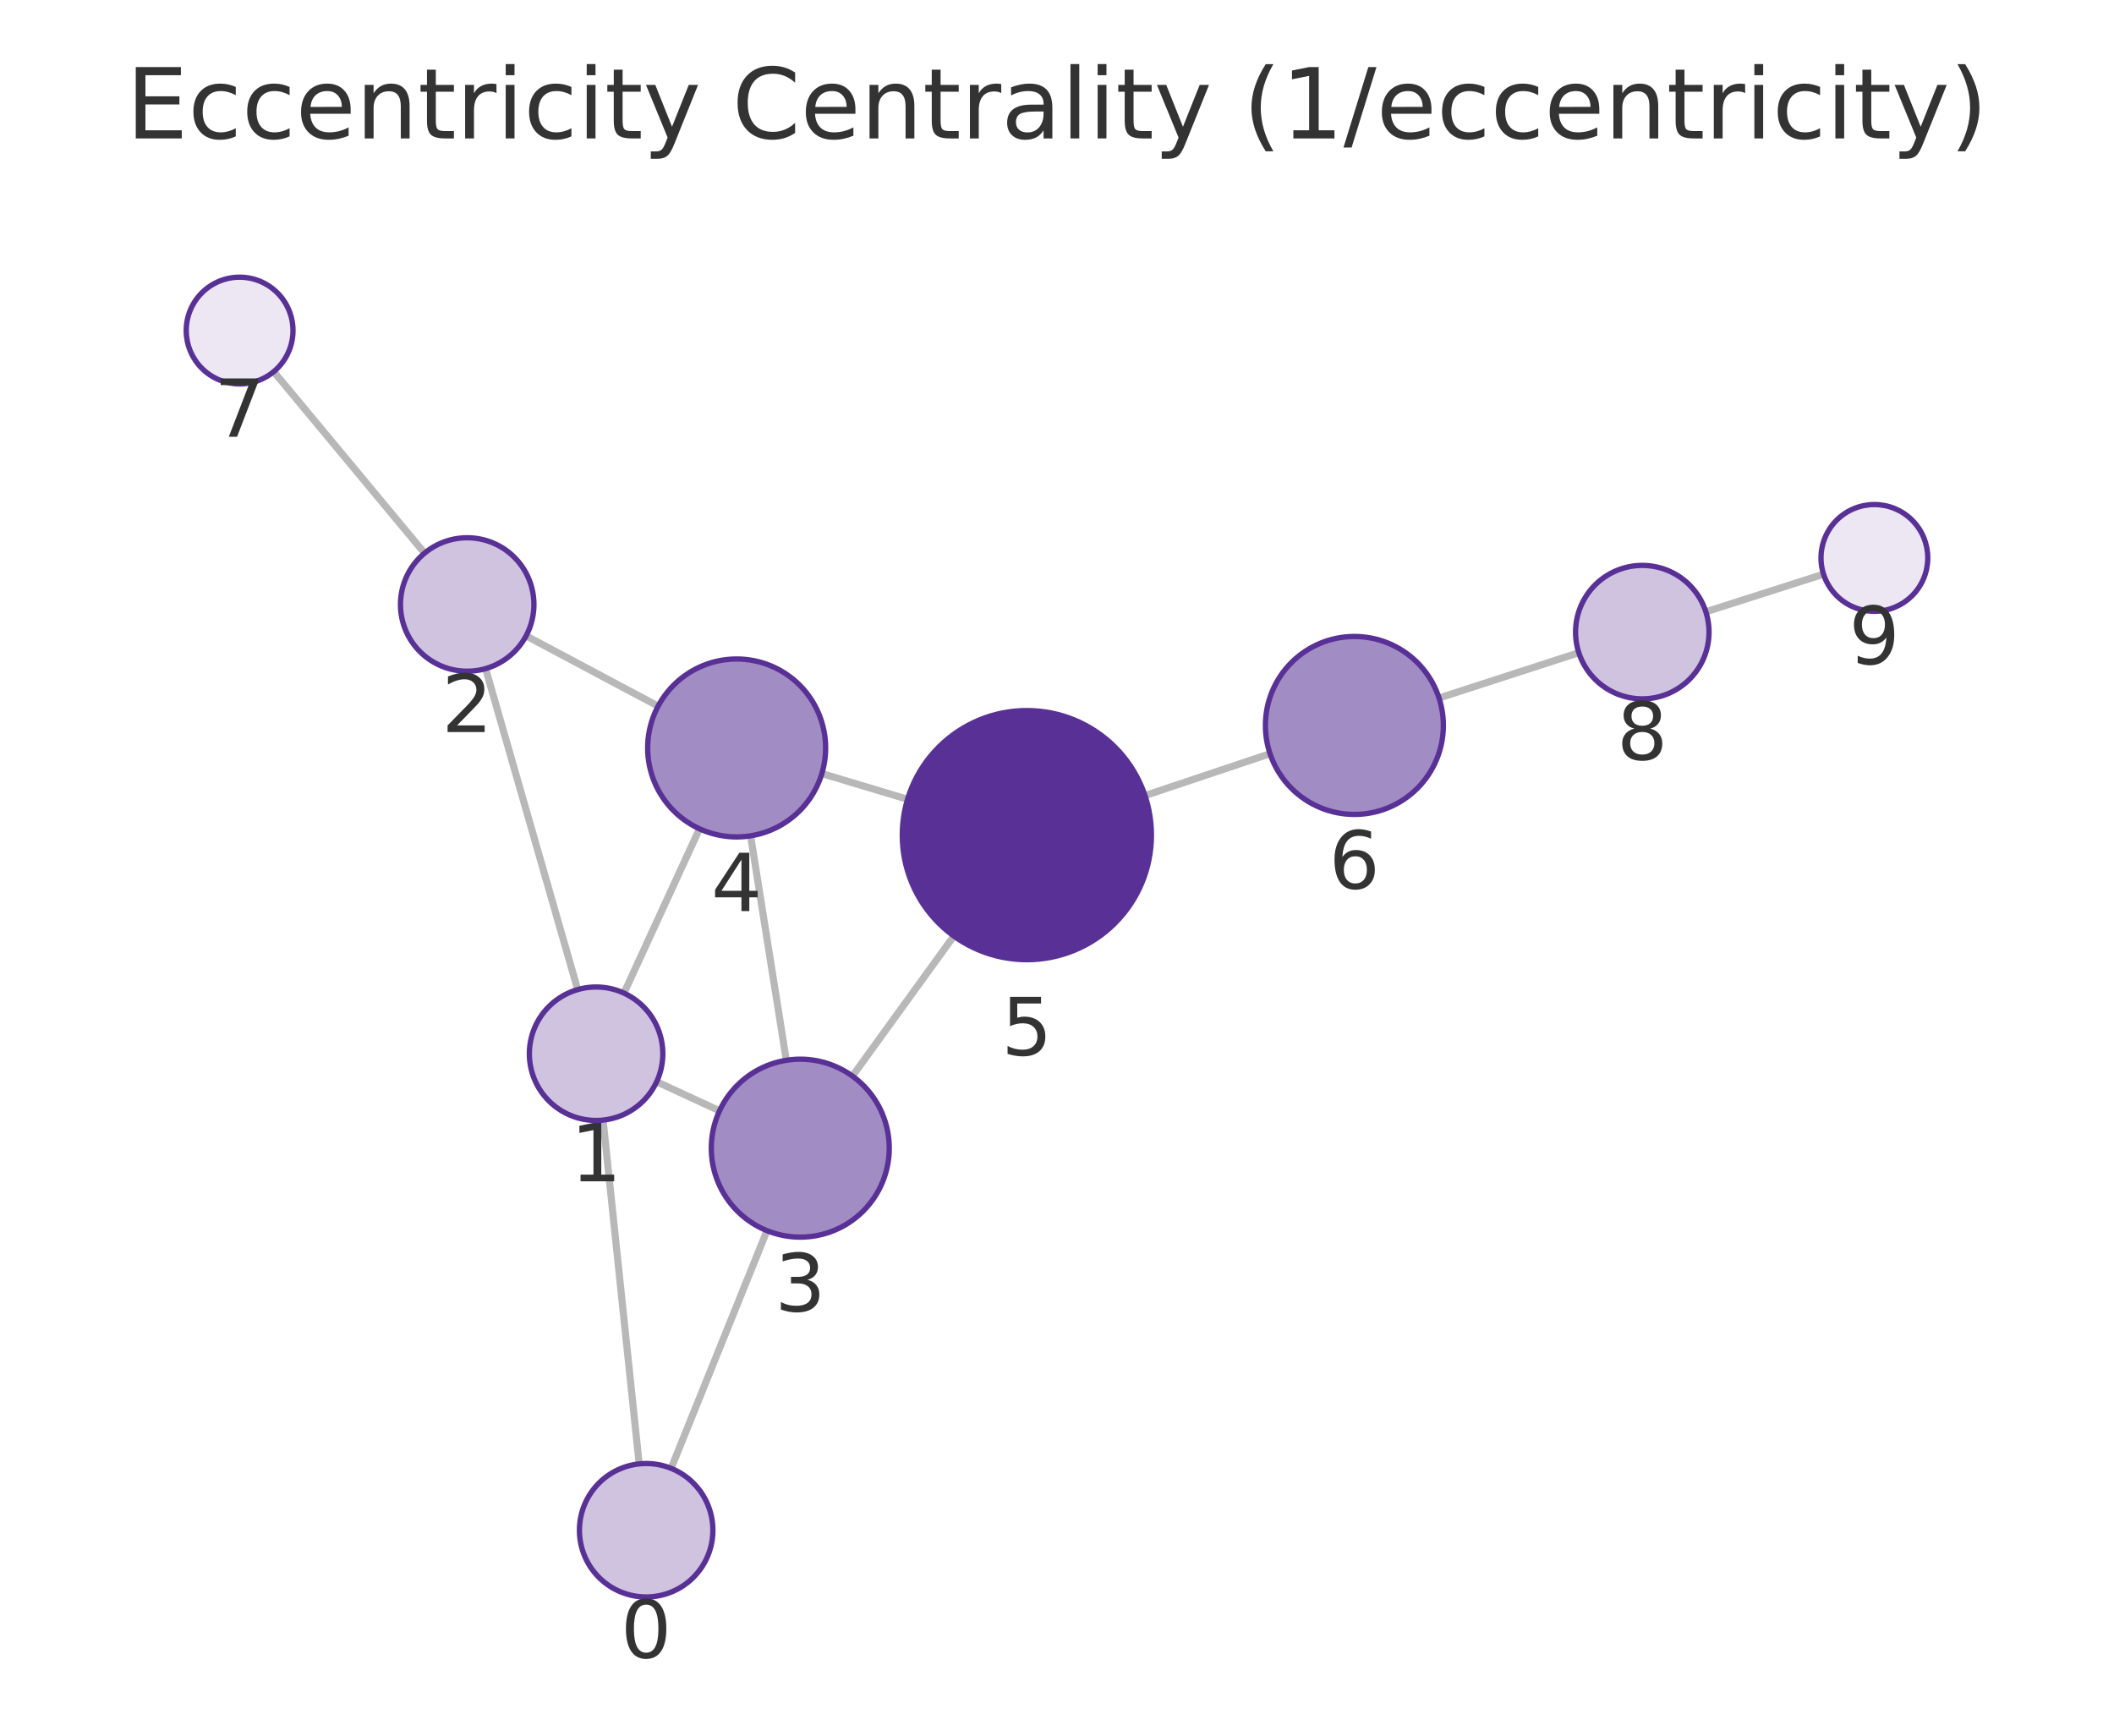
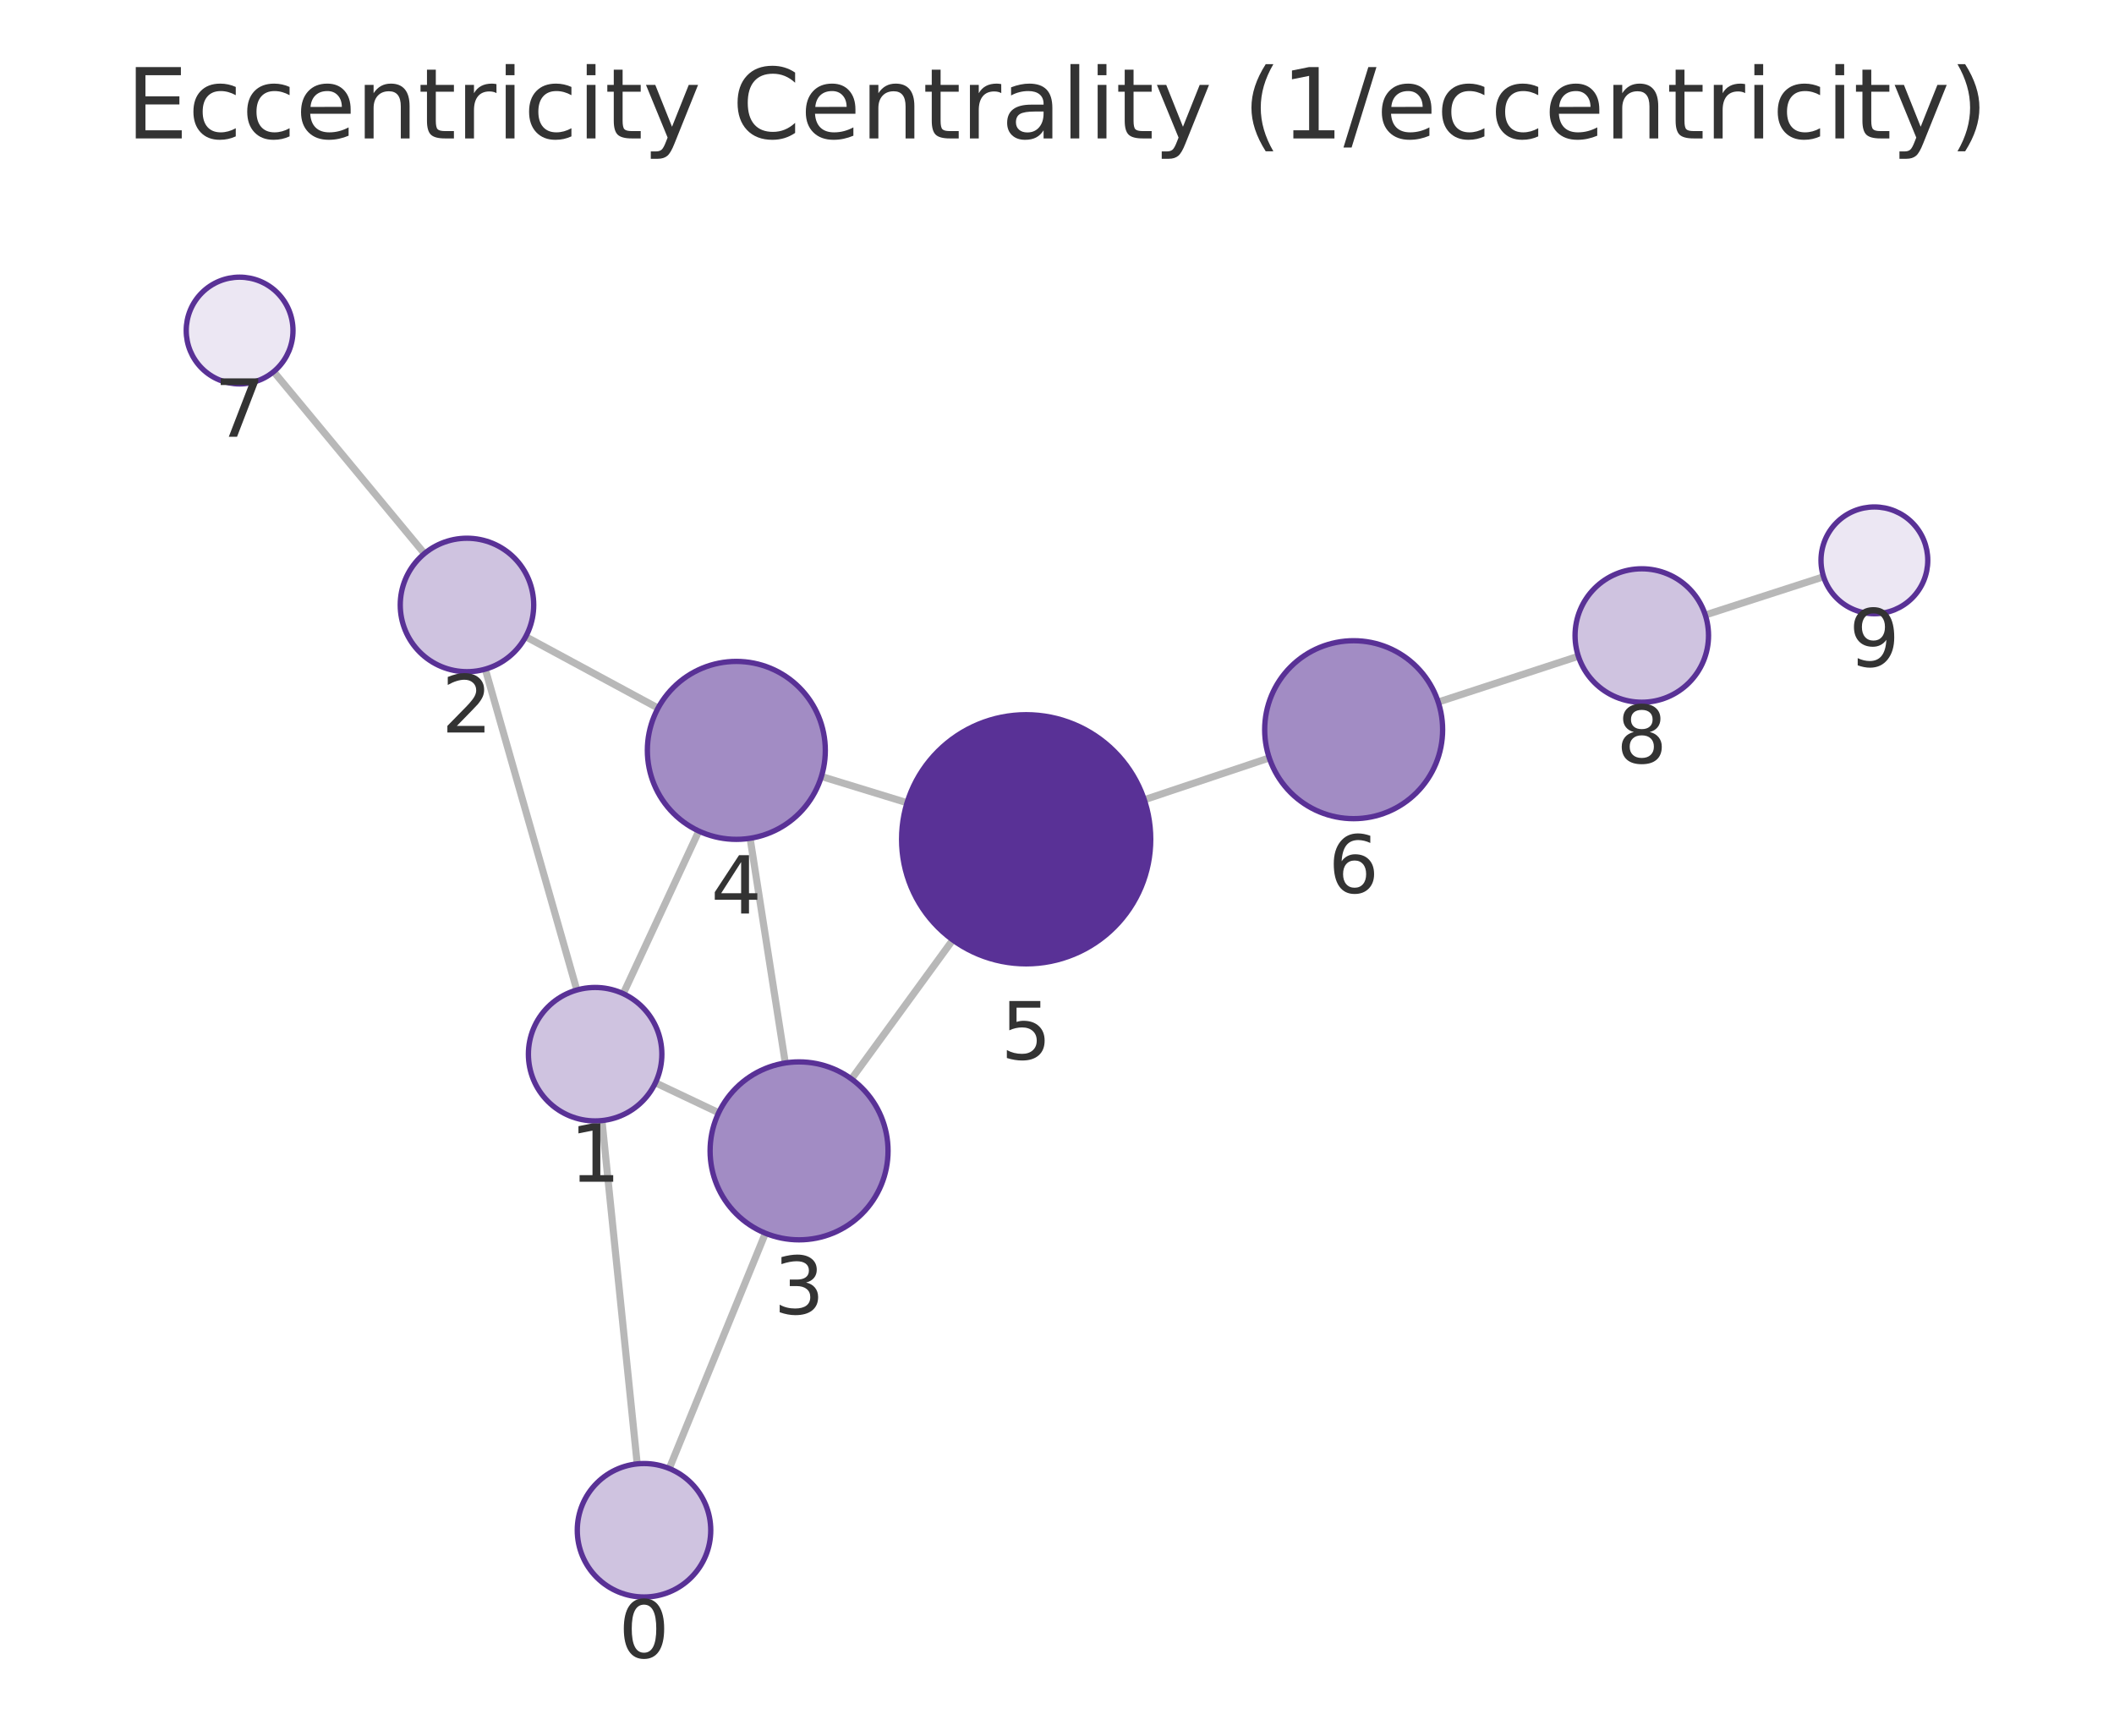
<svg xmlns="http://www.w3.org/2000/svg" xmlns:xlink="http://www.w3.org/1999/xlink" width="237.6pt" height="195.078pt" viewBox="0 0 237.6 195.078" version="1.1">
  <defs>
    <style type="text/css">*{stroke-linejoin: round; stroke-linecap: butt}</style>
  </defs>
  <g id="figure_1">
    <g id="patch_1">
      <path d="M 0 195.078  L 237.6 195.078  L 237.6 0  L 0 0  L 0 195.078  z " style="fill: none" />
    </g>
    <g id="axes_1">
      <g id="patch_2">
        <path d="M 7.2 187.878  L 230.4 187.878  L 230.4 21.558  L 7.2 21.558  L 7.2 187.878  z " style="fill: none" />
      </g>
      <g id="EdgeCollection_1">
-         <path d="M 71.84 164.532  L 67.781 125.893  " clip-path="url(#pff92c8e5f5)" style="fill: #b8b8b8; stroke: #b8b8b8; stroke-width: 0.8" />
-         <path d="M 75.429 165.036  L 86.205 138.321  " clip-path="url(#pff92c8e5f5)" style="fill: #b8b8b8; stroke: #b8b8b8; stroke-width: 0.8" />
-         <path d="M 64.929 111.225  L 54.578 75.15  " clip-path="url(#pff92c8e5f5)" style="fill: #b8b8b8; stroke: #b8b8b8; stroke-width: 0.8" />
-         <path d="M 73.805 121.582  L 80.87 124.849  " clip-path="url(#pff92c8e5f5)" style="fill: #b8b8b8; stroke: #b8b8b8; stroke-width: 0.8" />
-         <path d="M 70.13 111.619  L 78.618 93.153  " clip-path="url(#pff92c8e5f5)" style="fill: #b8b8b8; stroke: #b8b8b8; stroke-width: 0.8" />
-         <path d="M 59.13 71.466  L 73.968 79.367  " clip-path="url(#pff92c8e5f5)" style="fill: #b8b8b8; stroke: #b8b8b8; stroke-width: 0.8" />
-         <path d="M 47.717 62.172  L 30.765 41.769  " clip-path="url(#pff92c8e5f5)" style="fill: #b8b8b8; stroke: #b8b8b8; stroke-width: 0.8" />
-         <path d="M 88.376 119.171  L 84.365 93.943  " clip-path="url(#pff92c8e5f5)" style="fill: #b8b8b8; stroke: #b8b8b8; stroke-width: 0.8" />
-         <path d="M 95.81 120.946  L 107.203 105.205  " clip-path="url(#pff92c8e5f5)" style="fill: #b8b8b8; stroke: #b8b8b8; stroke-width: 0.8" />
-         <path d="M 92.372 86.944  L 102.004 89.837  " clip-path="url(#pff92c8e5f5)" style="fill: #b8b8b8; stroke: #b8b8b8; stroke-width: 0.8" />
-         <path d="M 128.688 89.419  L 142.743 84.712  " clip-path="url(#pff92c8e5f5)" style="fill: #b8b8b8; stroke: #b8b8b8; stroke-width: 0.8" />
-         <path d="M 161.738 78.453  L 177.448 73.361  " clip-path="url(#pff92c8e5f5)" style="fill: #b8b8b8; stroke: #b8b8b8; stroke-width: 0.8" />
-         <path d="M 191.726 68.764  L 204.954 64.535  " clip-path="url(#pff92c8e5f5)" style="fill: #b8b8b8; stroke: #b8b8b8; stroke-width: 0.8" />
+         <path d="M 71.617 164.533  L 67.655 125.947  " clip-path="url(#pe2442a4f50)" style="fill: #b8b8b8; stroke: #b8b8b8; stroke-width: 0.8" />
+         <path d="M 75.22 165.051  L 86.027 138.608  " clip-path="url(#pe2442a4f50)" style="fill: #b8b8b8; stroke: #b8b8b8; stroke-width: 0.8" />
+         <path d="M 64.832 111.274  L 54.544 75.207  " clip-path="url(#pe2442a4f50)" style="fill: #b8b8b8; stroke: #b8b8b8; stroke-width: 0.8" />
+         <path d="M 73.666 121.699  L 80.774 125.068  " clip-path="url(#pe2442a4f50)" style="fill: #b8b8b8; stroke: #b8b8b8; stroke-width: 0.8" />
+         <path d="M 70.05 111.685  L 78.545 93.407  " clip-path="url(#pe2442a4f50)" style="fill: #b8b8b8; stroke: #b8b8b8; stroke-width: 0.8" />
+         <path d="M 59.086 71.558  L 73.961 79.588  " clip-path="url(#pe2442a4f50)" style="fill: #b8b8b8; stroke: #b8b8b8; stroke-width: 0.8" />
+         <path d="M 47.701 62.22  L 30.759 41.772  " clip-path="url(#pe2442a4f50)" style="fill: #b8b8b8; stroke: #b8b8b8; stroke-width: 0.8" />
+         <path d="M 88.263 119.472  L 84.307 94.218  " clip-path="url(#pe2442a4f50)" style="fill: #b8b8b8; stroke: #b8b8b8; stroke-width: 0.8" />
+         <path d="M 95.7 121.269  L 107.087 105.644  " clip-path="url(#pe2442a4f50)" style="fill: #b8b8b8; stroke: #b8b8b8; stroke-width: 0.8" />
+         <path d="M 92.32 87.271  L 101.948 90.224  " clip-path="url(#pe2442a4f50)" style="fill: #b8b8b8; stroke: #b8b8b8; stroke-width: 0.8" />
+         <path d="M 128.609 89.888  L 142.659 85.187  " clip-path="url(#pe2442a4f50)" style="fill: #b8b8b8; stroke: #b8b8b8; stroke-width: 0.8" />
+         <path d="M 161.647 78.907  L 177.398 73.759  " clip-path="url(#pe2442a4f50)" style="fill: #b8b8b8; stroke: #b8b8b8; stroke-width: 0.8" />
+         <path d="M 191.663 69.122  L 204.96 64.824  " clip-path="url(#pe2442a4f50)" style="fill: #b8b8b8; stroke: #b8b8b8; stroke-width: 0.8" />
      </g>
      <g id="VertexCollection_1">
-         <path d="M 72.624 179.491  C 74.613 179.491 76.521 178.701 77.927 177.295  C 79.334 175.888 80.124 173.98 80.124 171.991  C 80.124 170.002 79.334 168.094 77.927 166.688  C 76.521 165.281 74.613 164.491 72.624 164.491  C 70.635 164.491 68.727 165.281 67.321 166.688  C 65.914 168.094 65.124 170.002 65.124 171.991  C 65.124 173.98 65.914 175.888 67.321 177.295  C 68.727 178.701 70.635 179.491 72.624 179.491  z " clip-path="url(#pff92c8e5f5)" style="fill: #cfc3e0; stroke: #593196; stroke-width: 0.6" />
-         <path d="M 66.997 125.934  C 68.986 125.934 70.894 125.144 72.301 123.737  C 73.707 122.331 74.497 120.423 74.497 118.434  C 74.497 116.445 73.707 114.537 72.301 113.131  C 70.894 111.724 68.986 110.934 66.997 110.934  C 65.008 110.934 63.1 111.724 61.694 113.131  C 60.288 114.537 59.497 116.445 59.497 118.434  C 59.497 120.423 60.288 122.331 61.694 123.737  C 63.1 125.144 65.008 125.934 66.997 125.934  z " clip-path="url(#pff92c8e5f5)" style="fill: #cfc3e0; stroke: #593196; stroke-width: 0.6" />
-         <path d="M 52.51 75.441  C 54.499 75.441 56.406 74.651 57.813 73.244  C 59.219 71.838 60.01 69.93 60.01 67.941  C 60.01 65.952 59.219 64.044 57.813 62.638  C 56.406 61.231 54.499 60.441 52.51 60.441  C 50.521 60.441 48.613 61.231 47.206 62.638  C 45.8 64.044 45.01 65.952 45.01 67.941  C 45.01 69.93 45.8 71.838 47.206 73.244  C 48.613 74.651 50.521 75.441 52.51 75.441  z " clip-path="url(#pff92c8e5f5)" style="fill: #cfc3e0; stroke: #593196; stroke-width: 0.6" />
-         <path d="M 89.946 139.047  C 92.598 139.047 95.142 137.993 97.017 136.118  C 98.892 134.243 99.946 131.699 99.946 129.047  C 99.946 126.395 98.892 123.851 97.017 121.976  C 95.142 120.101 92.598 119.047 89.946 119.047  C 87.294 119.047 84.75 120.101 82.875 121.976  C 81 123.851 79.946 126.395 79.946 129.047  C 79.946 131.699 81 134.243 82.875 136.118  C 84.75 137.993 87.294 139.047 89.946 139.047  z " clip-path="url(#pff92c8e5f5)" style="fill: #a28cc4; stroke: #593196; stroke-width: 0.6" />
-         <path d="M 82.794 94.067  C 85.446 94.067 87.99 93.013 89.866 91.138  C 91.741 89.263 92.794 86.719 92.794 84.067  C 92.794 81.415 91.741 78.871 89.866 76.996  C 87.99 75.12 85.446 74.067 82.794 74.067  C 80.142 74.067 77.599 75.12 75.723 76.996  C 73.848 78.871 72.794 81.415 72.794 84.067  C 72.794 86.719 73.848 89.263 75.723 91.138  C 77.599 93.013 80.142 94.067 82.794 94.067  z " clip-path="url(#pff92c8e5f5)" style="fill: #a28cc4; stroke: #593196; stroke-width: 0.6" />
-         <path d="M 115.412 107.864  C 119.125 107.864 122.686 106.389 125.312 103.764  C 127.937 101.138 129.412 97.577 129.412 93.864  C 129.412 90.151 127.937 86.59 125.312 83.965  C 122.686 81.339 119.125 79.864 115.412 79.864  C 111.699 79.864 108.138 81.339 105.513 83.965  C 102.887 86.59 101.412 90.151 101.412 93.864  C 101.412 97.577 102.887 101.138 105.513 103.764  C 108.138 106.389 111.699 107.864 115.412 107.864  z " clip-path="url(#pff92c8e5f5)" style="fill: #593196; stroke: #593196; stroke-width: 0.6" />
-         <path d="M 152.225 91.536  C 154.877 91.536 157.421 90.483 159.297 88.607  C 161.172 86.732 162.225 84.188 162.225 81.536  C 162.225 78.884 161.172 76.341 159.297 74.465  C 157.421 72.59 154.877 71.536 152.225 71.536  C 149.573 71.536 147.03 72.59 145.154 74.465  C 143.279 76.341 142.225 78.884 142.225 81.536  C 142.225 84.188 143.279 86.732 145.154 88.607  C 147.03 90.483 149.573 91.536 152.225 91.536  z " clip-path="url(#pff92c8e5f5)" style="fill: #a28cc4; stroke: #593196; stroke-width: 0.6" />
-         <path d="M 26.931 43.154  C 28.522 43.154 30.048 42.522 31.173 41.397  C 32.298 40.272 32.931 38.746 32.931 37.154  C 32.931 35.563 32.298 34.037 31.173 32.912  C 30.048 31.787 28.522 31.154 26.931 31.154  C 25.339 31.154 23.813 31.787 22.688 32.912  C 21.563 34.037 20.931 35.563 20.931 37.154  C 20.931 38.746 21.563 40.272 22.688 41.397  C 23.813 42.522 25.339 43.154 26.931 43.154  z " clip-path="url(#pff92c8e5f5)" style="fill: #ece7f3; stroke: #593196; stroke-width: 0.6" />
-         <path d="M 184.583 78.548  C 186.572 78.548 188.479 77.758 189.886 76.352  C 191.292 74.945 192.083 73.037 192.083 71.048  C 192.083 69.059 191.292 67.152 189.886 65.745  C 188.479 64.339 186.572 63.548 184.583 63.548  C 182.594 63.548 180.686 64.339 179.279 65.745  C 177.873 67.152 177.083 69.059 177.083 71.048  C 177.083 73.037 177.873 74.945 179.279 76.352  C 180.686 77.758 182.594 78.548 184.583 78.548  z " clip-path="url(#pff92c8e5f5)" style="fill: #cfc3e0; stroke: #593196; stroke-width: 0.6" />
-         <path d="M 210.669 68.708  C 212.261 68.708 213.787 68.075 214.912 66.95  C 216.037 65.825 216.669 64.299 216.669 62.708  C 216.669 61.116 216.037 59.59 214.912 58.465  C 213.787 57.34 212.261 56.708 210.669 56.708  C 209.078 56.708 207.552 57.34 206.427 58.465  C 205.302 59.59 204.669 61.116 204.669 62.708  C 204.669 64.299 205.302 65.825 206.427 66.95  C 207.552 68.075 209.078 68.708 210.669 68.708  z " clip-path="url(#pff92c8e5f5)" style="fill: #ece7f3; stroke: #593196; stroke-width: 0.6" />
+         <path d="M 72.383 179.494  C 74.372 179.494 76.28 178.704 77.686 177.297  C 79.093 175.891 79.883 173.983 79.883 171.994  C 79.883 170.005 79.093 168.097 77.686 166.691  C 76.28 165.284 74.372 164.494 72.383 164.494  C 70.394 164.494 68.486 165.284 67.08 166.691  C 65.673 168.097 64.883 170.005 64.883 171.994  C 64.883 173.983 65.673 175.891 67.08 177.297  C 68.486 178.704 70.394 179.494 72.383 179.494  z " clip-path="url(#pe2442a4f50)" style="fill: #cfc3e0; stroke: #593196; stroke-width: 0.6" />
+         <path d="M 66.889 125.986  C 68.878 125.986 70.786 125.196 72.192 123.789  C 73.599 122.383 74.389 120.475 74.389 118.486  C 74.389 116.497 73.599 114.589 72.192 113.183  C 70.786 111.776 68.878 110.986 66.889 110.986  C 64.9 110.986 62.992 111.776 61.585 113.183  C 60.179 114.589 59.389 116.497 59.389 118.486  C 59.389 120.475 60.179 122.383 61.585 123.789  C 62.992 125.196 64.9 125.986 66.889 125.986  z " clip-path="url(#pe2442a4f50)" style="fill: #cfc3e0; stroke: #593196; stroke-width: 0.6" />
+         <path d="M 52.486 75.495  C 54.475 75.495 56.383 74.705 57.79 73.298  C 59.196 71.892 59.986 69.984 59.986 67.995  C 59.986 66.006 59.196 64.098 57.79 62.692  C 56.383 61.285 54.475 60.495 52.486 60.495  C 50.497 60.495 48.59 61.285 47.183 62.692  C 45.777 64.098 44.986 66.006 44.986 67.995  C 44.986 69.984 45.777 71.892 47.183 73.298  C 48.59 74.705 50.497 75.495 52.486 75.495  z " clip-path="url(#pe2442a4f50)" style="fill: #cfc3e0; stroke: #593196; stroke-width: 0.6" />
+         <path d="M 89.81 139.351  C 92.462 139.351 95.006 138.297 96.881 136.422  C 98.756 134.547 99.81 132.003 99.81 129.351  C 99.81 126.699 98.756 124.155 96.881 122.28  C 95.006 120.405 92.462 119.351 89.81 119.351  C 87.158 119.351 84.614 120.405 82.739 122.28  C 80.864 124.155 79.81 126.699 79.81 129.351  C 79.81 132.003 80.864 134.547 82.739 136.422  C 84.614 138.297 87.158 139.351 89.81 139.351  z " clip-path="url(#pe2442a4f50)" style="fill: #a28cc4; stroke: #593196; stroke-width: 0.6" />
+         <path d="M 82.76 94.339  C 85.412 94.339 87.956 93.285 89.831 91.41  C 91.706 89.535 92.76 86.991 92.76 84.339  C 92.76 81.687 91.706 79.143 89.831 77.268  C 87.956 75.392 85.412 74.339 82.76 74.339  C 80.108 74.339 77.564 75.392 75.689 77.268  C 73.814 79.143 72.76 81.687 72.76 84.339  C 72.76 86.991 73.814 89.535 75.689 91.41  C 77.564 93.285 80.108 94.339 82.76 94.339  z " clip-path="url(#pe2442a4f50)" style="fill: #a28cc4; stroke: #593196; stroke-width: 0.6" />
+         <path d="M 115.333 108.33  C 119.046 108.33 122.607 106.855 125.232 104.229  C 127.858 101.604 129.333 98.043 129.333 94.33  C 129.333 90.617 127.858 87.056 125.232 84.43  C 122.607 81.805 119.046 80.33 115.333 80.33  C 111.62 80.33 108.059 81.805 105.433 84.43  C 102.808 87.056 101.333 90.617 101.333 94.33  C 101.333 98.043 102.808 101.604 105.433 104.229  C 108.059 106.855 111.62 108.33 115.333 108.33  z " clip-path="url(#pe2442a4f50)" style="fill: #593196; stroke: #593196; stroke-width: 0.6" />
+         <path d="M 152.142 92.014  C 154.794 92.014 157.338 90.96 159.213 89.085  C 161.088 87.21 162.142 84.666 162.142 82.014  C 162.142 79.362 161.088 76.818 159.213 74.943  C 157.338 73.067 154.794 72.014 152.142 72.014  C 149.49 72.014 146.946 73.067 145.071 74.943  C 143.196 76.818 142.142 79.362 142.142 82.014  C 142.142 84.666 143.196 87.21 145.071 89.085  C 146.946 90.96 149.49 92.014 152.142 92.014  z " clip-path="url(#pe2442a4f50)" style="fill: #a28cc4; stroke: #593196; stroke-width: 0.6" />
+         <path d="M 26.931 43.152  C 28.522 43.152 30.048 42.52 31.173 41.395  C 32.298 40.27 32.931 38.744 32.931 37.152  C 32.931 35.561 32.298 34.035 31.173 32.91  C 30.048 31.784 28.522 31.152 26.931 31.152  C 25.339 31.152 23.813 31.784 22.688 32.91  C 21.563 34.035 20.931 35.561 20.931 37.152  C 20.931 38.744 21.563 40.27 22.688 41.395  C 23.813 42.52 25.339 43.152 26.931 43.152  z " clip-path="url(#pe2442a4f50)" style="fill: #ece7f3; stroke: #593196; stroke-width: 0.6" />
+         <path d="M 184.527 78.929  C 186.516 78.929 188.424 78.139 189.83 76.732  C 191.237 75.326 192.027 73.418 192.027 71.429  C 192.027 69.44 191.237 67.532 189.83 66.125  C 188.424 64.719 186.516 63.929 184.527 63.929  C 182.538 63.929 180.63 64.719 179.224 66.125  C 177.817 67.532 177.027 69.44 177.027 71.429  C 177.027 73.418 177.817 75.326 179.224 76.732  C 180.63 78.139 182.538 78.929 184.527 78.929  z " clip-path="url(#pe2442a4f50)" style="fill: #cfc3e0; stroke: #593196; stroke-width: 0.6" />
+         <path d="M 210.669 68.979  C 212.261 68.979 213.787 68.346 214.912 67.221  C 216.037 66.096 216.669 64.57 216.669 62.979  C 216.669 61.387 216.037 59.861 214.912 58.736  C 213.787 57.611 212.261 56.979 210.669 56.979  C 209.078 56.979 207.552 57.611 206.427 58.736  C 205.302 59.861 204.669 61.387 204.669 62.979  C 204.669 64.57 205.302 66.096 206.427 67.221  C 207.552 68.346 209.078 68.979 210.669 68.979  z " clip-path="url(#pe2442a4f50)" style="fill: #ece7f3; stroke: #593196; stroke-width: 0.6" />
      </g>
      <g id="text_1">
-         <g clip-path="url(#pff92c8e5f5)">
-           <g style="fill: #333333" transform="translate(69.76077 186.3291) scale(0.09 -0.09)">
+         <g clip-path="url(#pe2442a4f50)">
+           <g style="fill: #333333" transform="translate(69.51989 186.3318) scale(0.09 -0.09)">
            <defs>
              <path id="DejaVuSans-13" d="M 2034 4250  Q 1547 4250 1301 3770  Q 1056 3291 1056 2328  Q 1056 1369 1301 889  Q 1547 409 2034 409  Q 2525 409 2770 889  Q 3016 1369 3016 2328  Q 3016 3291 2770 3770  Q 2525 4250 2034 4250  z M 2034 4750  Q 2819 4750 3233 4129  Q 3647 3509 3647 2328  Q 3647 1150 3233 529  Q 2819 -91 2034 -91  Q 1250 -91 836 529  Q 422 1150 422 2328  Q 422 3509 836 4129  Q 1250 4750 2034 4750  z " transform="scale(0.015625)" />
            </defs>
            <use xlink:href="#DejaVuSans-13" />
          </g>
        </g>
      </g>
      <g id="text_2">
-         <g clip-path="url(#pff92c8e5f5)">
-           <g style="fill: #333333" transform="translate(64.13417 132.7719) scale(0.09 -0.09)">
+         <g clip-path="url(#pe2442a4f50)">
+           <g style="fill: #333333" transform="translate(64.02567 132.824) scale(0.09 -0.09)">
            <defs>
              <path id="DejaVuSans-14" d="M 794 531  L 1825 531  L 1825 4091  L 703 3866  L 703 4441  L 1819 4666  L 2450 4666  L 2450 531  L 3481 531  L 3481 0  L 794 0  L 794 531  z " transform="scale(0.015625)" />
            </defs>
            <use xlink:href="#DejaVuSans-14" />
          </g>
        </g>
      </g>
      <g id="text_3">
-         <g clip-path="url(#pff92c8e5f5)">
-           <g style="fill: #333333" transform="translate(49.64645 82.27901) scale(0.09 -0.09)">
+         <g clip-path="url(#pe2442a4f50)">
+           <g style="fill: #333333" transform="translate(49.6233 82.33291) scale(0.09 -0.09)">
            <defs>
              <path id="DejaVuSans-15" d="M 1228 531  L 3431 531  L 3431 0  L 469 0  L 469 531  Q 828 903 1448 1529  Q 2069 2156 2228 2338  Q 2531 2678 2651 2914  Q 2772 3150 2772 3378  Q 2772 3750 2511 3984  Q 2250 4219 1831 4219  Q 1534 4219 1204 4116  Q 875 4013 500 3803  L 500 4441  Q 881 4594 1212 4672  Q 1544 4750 1819 4750  Q 2544 4750 2975 4387  Q 3406 4025 3406 3419  Q 3406 3131 3298 2873  Q 3191 2616 2906 2266  Q 2828 2175 2409 1742  Q 1991 1309 1228 531  z " transform="scale(0.015625)" />
            </defs>
            <use xlink:href="#DejaVuSans-15" />
          </g>
        </g>
      </g>
      <g id="text_4">
-         <g clip-path="url(#pff92c8e5f5)">
-           <g style="fill: #333333" transform="translate(87.08297 147.3849) scale(0.09 -0.09)">
+         <g clip-path="url(#pe2442a4f50)">
+           <g style="fill: #333333" transform="translate(86.94701 147.689) scale(0.09 -0.09)">
            <defs>
              <path id="DejaVuSans-16" d="M 2597 2516  Q 3050 2419 3304 2112  Q 3559 1806 3559 1356  Q 3559 666 3084 287  Q 2609 -91 1734 -91  Q 1441 -91 1130 -33  Q 819 25 488 141  L 488 750  Q 750 597 1062 519  Q 1375 441 1716 441  Q 2309 441 2620 675  Q 2931 909 2931 1356  Q 2931 1769 2642 2001  Q 2353 2234 1838 2234  L 1294 2234  L 1294 2753  L 1863 2753  Q 2328 2753 2575 2939  Q 2822 3125 2822 3475  Q 2822 3834 2567 4026  Q 2313 4219 1838 4219  Q 1578 4219 1281 4162  Q 984 4106 628 3988  L 628 4550  Q 988 4650 1302 4700  Q 1616 4750 1894 4750  Q 2613 4750 3031 4423  Q 3450 4097 3450 3541  Q 3450 3153 3228 2886  Q 3006 2619 2597 2516  z " transform="scale(0.015625)" />
            </defs>
            <use xlink:href="#DejaVuSans-16" />
          </g>
        </g>
      </g>
      <g id="text_5">
-         <g clip-path="url(#pff92c8e5f5)">
-           <g style="fill: #333333" transform="translate(79.93132 102.4047) scale(0.09 -0.09)">
+         <g clip-path="url(#pe2442a4f50)">
+           <g style="fill: #333333" transform="translate(79.89693 102.6767) scale(0.09 -0.09)">
            <defs>
              <path id="DejaVuSans-17" d="M 2419 4116  L 825 1625  L 2419 1625  L 2419 4116  z M 2253 4666  L 3047 4666  L 3047 1625  L 3713 1625  L 3713 1100  L 3047 1100  L 3047 0  L 2419 0  L 2419 1100  L 313 1100  L 313 1709  L 2253 4666  z " transform="scale(0.015625)" />
            </defs>
            <use xlink:href="#DejaVuSans-17" />
          </g>
        </g>
      </g>
      <g id="text_6">
-         <g clip-path="url(#pff92c8e5f5)">
-           <g style="fill: #333333" transform="translate(112.5491 118.6021) scale(0.09 -0.09)">
+         <g clip-path="url(#pe2442a4f50)">
+           <g style="fill: #333333" transform="translate(112.4696 119.0677) scale(0.09 -0.09)">
            <defs>
              <path id="DejaVuSans-18" d="M 691 4666  L 3169 4666  L 3169 4134  L 1269 4134  L 1269 2991  Q 1406 3038 1543 3061  Q 1681 3084 1819 3084  Q 2600 3084 3056 2656  Q 3513 2228 3513 1497  Q 3513 744 3044 326  Q 2575 -91 1722 -91  Q 1428 -91 1123 -41  Q 819 9 494 109  L 494 744  Q 775 591 1075 516  Q 1375 441 1709 441  Q 2250 441 2565 725  Q 2881 1009 2881 1497  Q 2881 1984 2565 2268  Q 2250 2553 1709 2553  Q 1456 2553 1204 2497  Q 953 2441 691 2322  L 691 4666  z " transform="scale(0.015625)" />
            </defs>
            <use xlink:href="#DejaVuSans-18" />
          </g>
        </g>
      </g>
      <g id="text_7">
-         <g clip-path="url(#pff92c8e5f5)">
-           <g style="fill: #333333" transform="translate(149.3623 99.8743) scale(0.09 -0.09)">
+         <g clip-path="url(#pe2442a4f50)">
+           <g style="fill: #333333" transform="translate(149.2789 100.3516) scale(0.09 -0.09)">
            <defs>
              <path id="DejaVuSans-19" d="M 2113 2584  Q 1688 2584 1439 2293  Q 1191 2003 1191 1497  Q 1191 994 1439 701  Q 1688 409 2113 409  Q 2538 409 2786 701  Q 3034 994 3034 1497  Q 3034 2003 2786 2293  Q 2538 2584 2113 2584  z M 3366 4563  L 3366 3988  Q 3128 4100 2886 4159  Q 2644 4219 2406 4219  Q 1781 4219 1451 3797  Q 1122 3375 1075 2522  Q 1259 2794 1537 2939  Q 1816 3084 2150 3084  Q 2853 3084 3261 2657  Q 3669 2231 3669 1497  Q 3669 778 3244 343  Q 2819 -91 2113 -91  Q 1303 -91 875 529  Q 447 1150 447 2328  Q 447 3434 972 4092  Q 1497 4750 2381 4750  Q 2619 4750 2861 4703  Q 3103 4656 3366 4563  z " transform="scale(0.015625)" />
            </defs>
            <use xlink:href="#DejaVuSans-19" />
          </g>
        </g>
      </g>
      <g id="text_8">
-         <g clip-path="url(#pff92c8e5f5)">
-           <g style="fill: #333333" transform="translate(24.06753 49.09236) scale(0.09 -0.09)">
+         <g clip-path="url(#pe2442a4f50)">
+           <g style="fill: #333333" transform="translate(24.06752 49.09018) scale(0.09 -0.09)">
            <defs>
              <path id="DejaVuSans-1a" d="M 525 4666  L 3525 4666  L 3525 4397  L 1831 0  L 1172 0  L 2766 4134  L 525 4134  L 525 4666  z " transform="scale(0.015625)" />
            </defs>
            <use xlink:href="#DejaVuSans-1a" />
          </g>
        </g>
      </g>
      <g id="text_9">
-         <g clip-path="url(#pff92c8e5f5)">
-           <g style="fill: #333333" transform="translate(181.7194 85.38631) scale(0.09 -0.09)">
+         <g clip-path="url(#pe2442a4f50)">
+           <g style="fill: #333333" transform="translate(181.6637 85.76667) scale(0.09 -0.09)">
            <defs>
              <path id="DejaVuSans-1b" d="M 2034 2216  Q 1584 2216 1326 1975  Q 1069 1734 1069 1313  Q 1069 891 1326 650  Q 1584 409 2034 409  Q 2484 409 2743 651  Q 3003 894 3003 1313  Q 3003 1734 2745 1975  Q 2488 2216 2034 2216  z M 1403 2484  Q 997 2584 770 2862  Q 544 3141 544 3541  Q 544 4100 942 4425  Q 1341 4750 2034 4750  Q 2731 4750 3128 4425  Q 3525 4100 3525 3541  Q 3525 3141 3298 2862  Q 3072 2584 2669 2484  Q 3125 2378 3379 2068  Q 3634 1759 3634 1313  Q 3634 634 3220 271  Q 2806 -91 2034 -91  Q 1263 -91 848 271  Q 434 634 434 1313  Q 434 1759 690 2068  Q 947 2378 1403 2484  z M 1172 3481  Q 1172 3119 1398 2916  Q 1625 2713 2034 2713  Q 2441 2713 2670 2916  Q 2900 3119 2900 3481  Q 2900 3844 2670 4047  Q 2441 4250 2034 4250  Q 1625 4250 1398 4047  Q 1172 3844 1172 3481  z " transform="scale(0.015625)" />
            </defs>
            <use xlink:href="#DejaVuSans-1b" />
          </g>
        </g>
      </g>
      <g id="text_10">
-         <g clip-path="url(#pff92c8e5f5)">
-           <g style="fill: #333333" transform="translate(207.8062 74.64547) scale(0.09 -0.09)">
+         <g clip-path="url(#pe2442a4f50)">
+           <g style="fill: #333333" transform="translate(207.8062 74.91646) scale(0.09 -0.09)">
            <defs>
              <path id="DejaVuSans-1c" d="M 703 97  L 703 672  Q 941 559 1184 500  Q 1428 441 1663 441  Q 2288 441 2617 861  Q 2947 1281 2994 2138  Q 2813 1869 2534 1725  Q 2256 1581 1919 1581  Q 1219 1581 811 2004  Q 403 2428 403 3163  Q 403 3881 828 4315  Q 1253 4750 1959 4750  Q 2769 4750 3195 4129  Q 3622 3509 3622 2328  Q 3622 1225 3098 567  Q 2575 -91 1691 -91  Q 1453 -91 1209 -44  Q 966 3 703 97  z M 1959 2075  Q 2384 2075 2632 2365  Q 2881 2656 2881 3163  Q 2881 3666 2632 3958  Q 2384 4250 1959 4250  Q 1534 4250 1286 3958  Q 1038 3666 1038 3163  Q 1038 2656 1286 2365  Q 1534 2075 1959 2075  z " transform="scale(0.015625)" />
            </defs>
            <use xlink:href="#DejaVuSans-1c" />
          </g>
        </g>
      </g>
      <g id="matplotlib.axis_1" />
      <g id="matplotlib.axis_2" />
      <g id="text_11">
        <g style="fill: #333333" transform="translate(14.18141 15.55828) scale(0.11 -0.11)">
          <defs>
            <path id="DejaVuSans-28" d="M 628 4666  L 3578 4666  L 3578 4134  L 1259 4134  L 1259 2753  L 3481 2753  L 3481 2222  L 1259 2222  L 1259 531  L 3634 531  L 3634 0  L 628 0  L 628 4666  z " transform="scale(0.015625)" />
            <path id="DejaVuSans-46" d="M 3122 3366  L 3122 2828  Q 2878 2963 2633 3030  Q 2388 3097 2138 3097  Q 1578 3097 1268 2742  Q 959 2388 959 1747  Q 959 1106 1268 751  Q 1578 397 2138 397  Q 2388 397 2633 464  Q 2878 531 3122 666  L 3122 134  Q 2881 22 2623 -34  Q 2366 -91 2075 -91  Q 1284 -91 818 406  Q 353 903 353 1747  Q 353 2603 823 3093  Q 1294 3584 2113 3584  Q 2378 3584 2631 3529  Q 2884 3475 3122 3366  z " transform="scale(0.015625)" />
            <path id="DejaVuSans-48" d="M 3597 1894  L 3597 1613  L 953 1613  Q 991 1019 1311 708  Q 1631 397 2203 397  Q 2534 397 2845 478  Q 3156 559 3463 722  L 3463 178  Q 3153 47 2828 -22  Q 2503 -91 2169 -91  Q 1331 -91 842 396  Q 353 884 353 1716  Q 353 2575 817 3079  Q 1281 3584 2069 3584  Q 2775 3584 3186 3129  Q 3597 2675 3597 1894  z M 3022 2063  Q 3016 2534 2758 2815  Q 2500 3097 2075 3097  Q 1594 3097 1305 2825  Q 1016 2553 972 2059  L 3022 2063  z " transform="scale(0.015625)" />
            <path id="DejaVuSans-51" d="M 3513 2113  L 3513 0  L 2938 0  L 2938 2094  Q 2938 2591 2744 2837  Q 2550 3084 2163 3084  Q 1697 3084 1428 2787  Q 1159 2491 1159 1978  L 1159 0  L 581 0  L 581 3500  L 1159 3500  L 1159 2956  Q 1366 3272 1645 3428  Q 1925 3584 2291 3584  Q 2894 3584 3203 3211  Q 3513 2838 3513 2113  z " transform="scale(0.015625)" />
            <path id="DejaVuSans-57" d="M 1172 4494  L 1172 3500  L 2356 3500  L 2356 3053  L 1172 3053  L 1172 1153  Q 1172 725 1289 603  Q 1406 481 1766 481  L 2356 481  L 2356 0  L 1766 0  Q 1100 0 847 248  Q 594 497 594 1153  L 594 3053  L 172 3053  L 172 3500  L 594 3500  L 594 4494  L 1172 4494  z " transform="scale(0.015625)" />
            <path id="DejaVuSans-55" d="M 2631 2963  Q 2534 3019 2420 3045  Q 2306 3072 2169 3072  Q 1681 3072 1420 2755  Q 1159 2438 1159 1844  L 1159 0  L 581 0  L 581 3500  L 1159 3500  L 1159 2956  Q 1341 3275 1631 3429  Q 1922 3584 2338 3584  Q 2397 3584 2469 3576  Q 2541 3569 2628 3553  L 2631 2963  z " transform="scale(0.015625)" />
            <path id="DejaVuSans-4c" d="M 603 3500  L 1178 3500  L 1178 0  L 603 0  L 603 3500  z M 603 4863  L 1178 4863  L 1178 4134  L 603 4134  L 603 4863  z " transform="scale(0.015625)" />
            <path id="DejaVuSans-5c" d="M 2059 -325  Q 1816 -950 1584 -1140  Q 1353 -1331 966 -1331  L 506 -1331  L 506 -850  L 844 -850  Q 1081 -850 1212 -737  Q 1344 -625 1503 -206  L 1606 56  L 191 3500  L 800 3500  L 1894 763  L 2988 3500  L 3597 3500  L 2059 -325  z " transform="scale(0.015625)" />
            <path id="DejaVuSans-3" transform="scale(0.015625)" />
            <path id="DejaVuSans-26" d="M 4122 4306  L 4122 3641  Q 3803 3938 3442 4084  Q 3081 4231 2675 4231  Q 1875 4231 1450 3742  Q 1025 3253 1025 2328  Q 1025 1406 1450 917  Q 1875 428 2675 428  Q 3081 428 3442 575  Q 3803 722 4122 1019  L 4122 359  Q 3791 134 3420 21  Q 3050 -91 2638 -91  Q 1578 -91 968 557  Q 359 1206 359 2328  Q 359 3453 968 4101  Q 1578 4750 2638 4750  Q 3056 4750 3426 4639  Q 3797 4528 4122 4306  z " transform="scale(0.015625)" />
            <path id="DejaVuSans-44" d="M 2194 1759  Q 1497 1759 1228 1600  Q 959 1441 959 1056  Q 959 750 1161 570  Q 1363 391 1709 391  Q 2188 391 2477 730  Q 2766 1069 2766 1631  L 2766 1759  L 2194 1759  z M 3341 1997  L 3341 0  L 2766 0  L 2766 531  Q 2569 213 2275 61  Q 1981 -91 1556 -91  Q 1019 -91 701 211  Q 384 513 384 1019  Q 384 1609 779 1909  Q 1175 2209 1959 2209  L 2766 2209  L 2766 2266  Q 2766 2663 2505 2880  Q 2244 3097 1772 3097  Q 1472 3097 1187 3025  Q 903 2953 641 2809  L 641 3341  Q 956 3463 1253 3523  Q 1550 3584 1831 3584  Q 2591 3584 2966 3190  Q 3341 2797 3341 1997  z " transform="scale(0.015625)" />
            <path id="DejaVuSans-4f" d="M 603 4863  L 1178 4863  L 1178 0  L 603 0  L 603 4863  z " transform="scale(0.015625)" />
            <path id="DejaVuSans-b" d="M 1984 4856  Q 1566 4138 1362 3434  Q 1159 2731 1159 2009  Q 1159 1288 1364 580  Q 1569 -128 1984 -844  L 1484 -844  Q 1016 -109 783 600  Q 550 1309 550 2009  Q 550 2706 781 3412  Q 1013 4119 1484 4856  L 1984 4856  z " transform="scale(0.015625)" />
            <path id="DejaVuSans-12" d="M 1625 4666  L 2156 4666  L 531 -594  L 0 -594  L 1625 4666  z " transform="scale(0.015625)" />
            <path id="DejaVuSans-c" d="M 513 4856  L 1013 4856  Q 1481 4119 1714 3412  Q 1947 2706 1947 2009  Q 1947 1309 1714 600  Q 1481 -109 1013 -844  L 513 -844  Q 928 -128 1133 580  Q 1338 1288 1338 2009  Q 1338 2731 1133 3434  Q 928 4138 513 4856  z " transform="scale(0.015625)" />
          </defs>
          <use xlink:href="#DejaVuSans-28" />
          <use xlink:href="#DejaVuSans-46" transform="translate(63.1875 0)" />
          <use xlink:href="#DejaVuSans-46" transform="translate(118.1719 0)" />
          <use xlink:href="#DejaVuSans-48" transform="translate(173.1562 0)" />
          <use xlink:href="#DejaVuSans-51" transform="translate(234.6875 0)" />
          <use xlink:href="#DejaVuSans-57" transform="translate(298.0625 0)" />
          <use xlink:href="#DejaVuSans-55" transform="translate(337.2656 0)" />
          <use xlink:href="#DejaVuSans-4c" transform="translate(378.375 0)" />
          <use xlink:href="#DejaVuSans-46" transform="translate(406.1562 0)" />
          <use xlink:href="#DejaVuSans-4c" transform="translate(461.1406 0)" />
          <use xlink:href="#DejaVuSans-57" transform="translate(488.9219 0)" />
          <use xlink:href="#DejaVuSans-5c" transform="translate(528.125 0)" />
          <use xlink:href="#DejaVuSans-3" transform="translate(587.3125 0)" />
          <use xlink:href="#DejaVuSans-26" transform="translate(619.0938 0)" />
          <use xlink:href="#DejaVuSans-48" transform="translate(688.9219 0)" />
          <use xlink:href="#DejaVuSans-51" transform="translate(750.4531 0)" />
          <use xlink:href="#DejaVuSans-57" transform="translate(813.8281 0)" />
          <use xlink:href="#DejaVuSans-55" transform="translate(853.0312 0)" />
          <use xlink:href="#DejaVuSans-44" transform="translate(894.1406 0)" />
          <use xlink:href="#DejaVuSans-4f" transform="translate(955.4219 0)" />
          <use xlink:href="#DejaVuSans-4c" transform="translate(983.2031 0)" />
          <use xlink:href="#DejaVuSans-57" transform="translate(1010.984 0)" />
          <use xlink:href="#DejaVuSans-5c" transform="translate(1050.188 0)" />
          <use xlink:href="#DejaVuSans-3" transform="translate(1109.375 0)" />
          <use xlink:href="#DejaVuSans-b" transform="translate(1141.156 0)" />
          <use xlink:href="#DejaVuSans-14" transform="translate(1180.172 0)" />
          <use xlink:href="#DejaVuSans-12" transform="translate(1243.797 0)" />
          <use xlink:href="#DejaVuSans-48" transform="translate(1277.484 0)" />
          <use xlink:href="#DejaVuSans-46" transform="translate(1339.016 0)" />
          <use xlink:href="#DejaVuSans-46" transform="translate(1394 0)" />
          <use xlink:href="#DejaVuSans-48" transform="translate(1448.984 0)" />
          <use xlink:href="#DejaVuSans-51" transform="translate(1510.516 0)" />
          <use xlink:href="#DejaVuSans-57" transform="translate(1573.891 0)" />
          <use xlink:href="#DejaVuSans-55" transform="translate(1613.094 0)" />
          <use xlink:href="#DejaVuSans-4c" transform="translate(1654.203 0)" />
          <use xlink:href="#DejaVuSans-46" transform="translate(1681.984 0)" />
          <use xlink:href="#DejaVuSans-4c" transform="translate(1736.969 0)" />
          <use xlink:href="#DejaVuSans-57" transform="translate(1764.75 0)" />
          <use xlink:href="#DejaVuSans-5c" transform="translate(1803.953 0)" />
          <use xlink:href="#DejaVuSans-c" transform="translate(1863.141 0)" />
        </g>
      </g>
    </g>
  </g>
  <defs>
-     <clipPath id="pff92c8e5f5">
+     <clipPath id="pe2442a4f50">
      <rect x="7.2" y="21.558" width="223.2" height="166.32" />
    </clipPath>
  </defs>
</svg>
